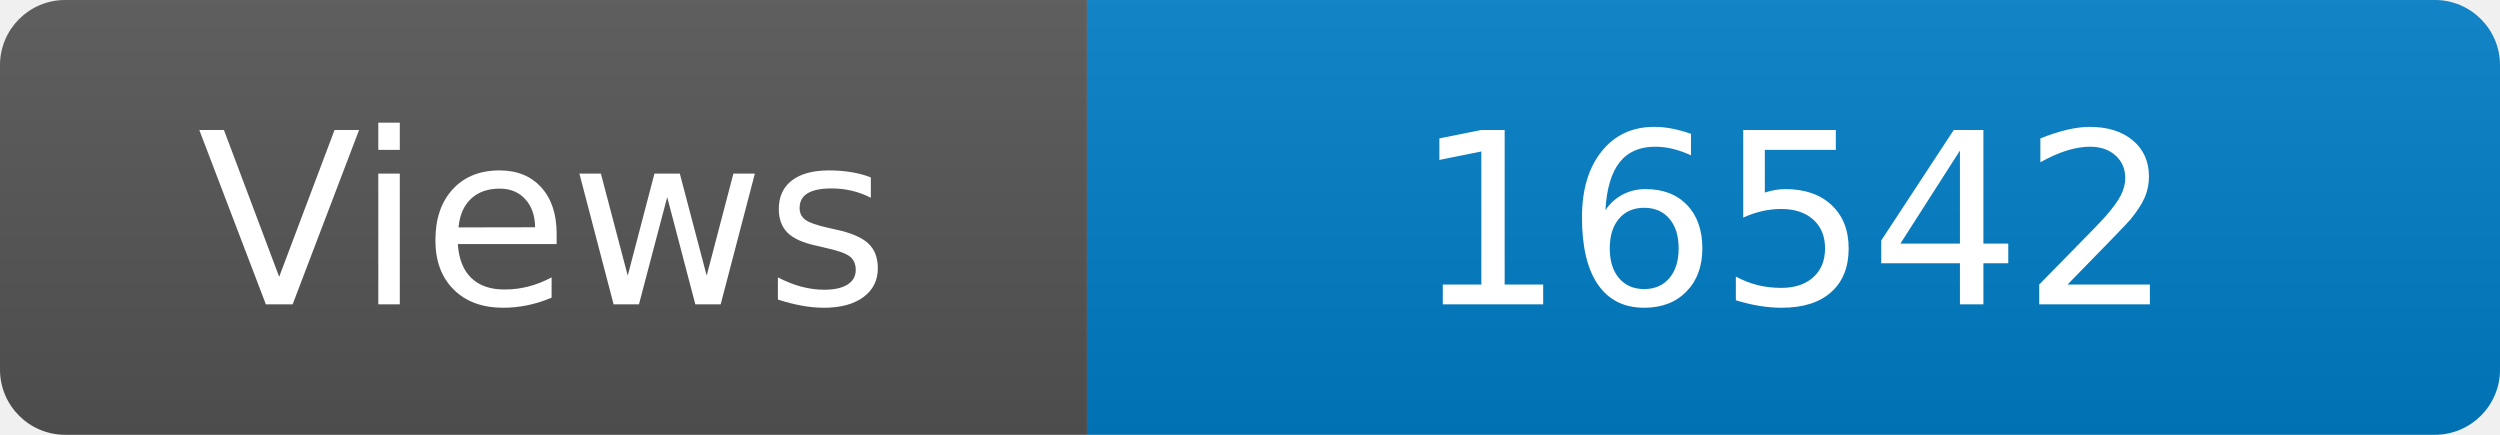
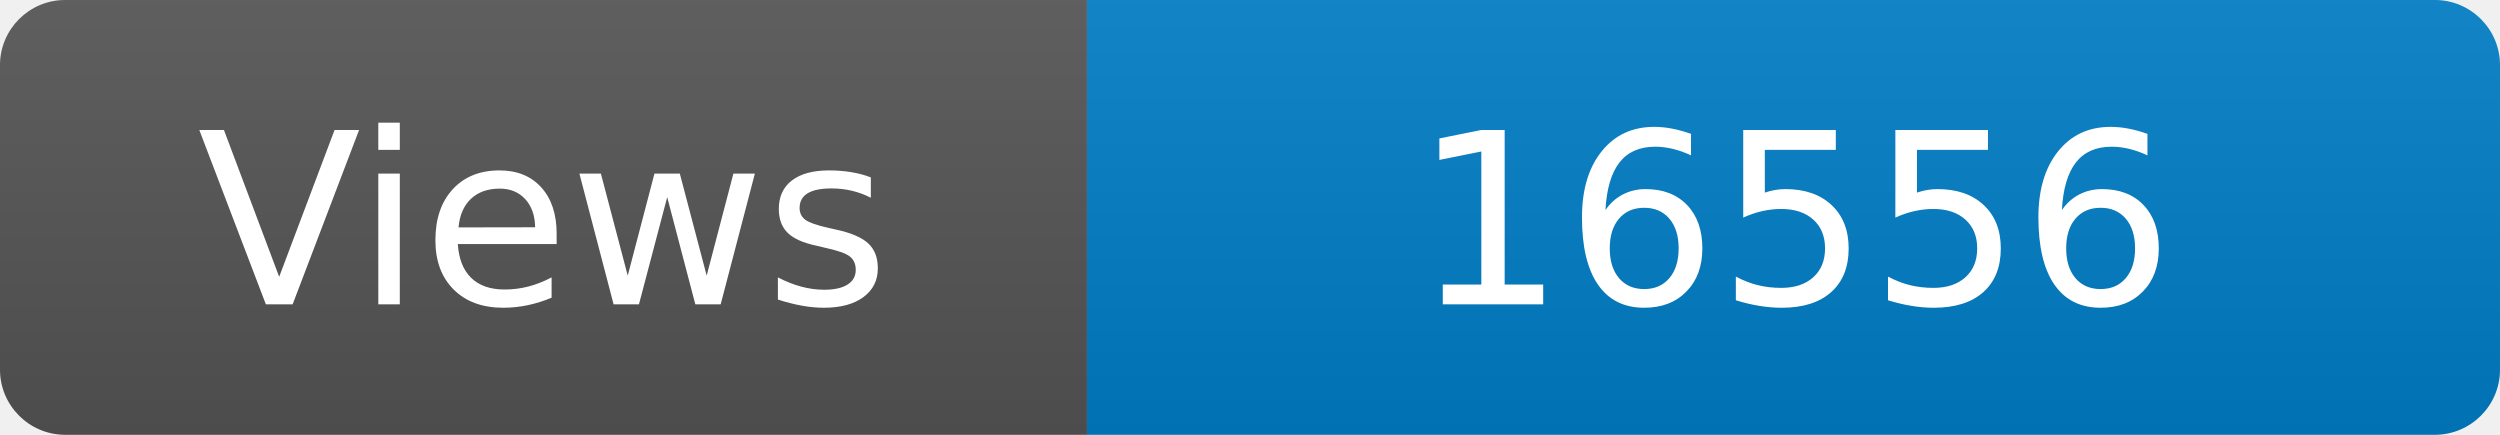
<svg xmlns="http://www.w3.org/2000/svg" width="115" height="20" role="img" aria-label="Maintained?: yes">
  <linearGradient id="s" x2="0" y2="100%">
    <stop offset="0" stop-color="#bbb" stop-opacity=".1" />
    <stop offset="1" stop-opacity=".1" />
  </linearGradient>
  <clipPath id="r">
    <rect width="115" height="20" rx="3" fill="#fff" />
  </clipPath>
  <g clip-path="url(#r)">
    <rect width="50" height="20" fill="#555" />
    <rect x="50" width="160" height="20" fill="#007ec6" />
    <rect width="115" height="20" fill="url(#s)" />
  </g>
  <g fill="#fff" text-anchor="middle" font-family="Verdana,Geneva,DejaVu Sans,sans-serif" font-size="110">
    <text x="250" y="140" transform="scale(.1)" fill="#fff">Views</text>
-     <text x="825" y="140" transform="scale(.1)" fill="#fff">16542</text>
+     <text x="825" y="140" transform="scale(.1)" fill="#fff">16556</text>
  </g>
</svg>
